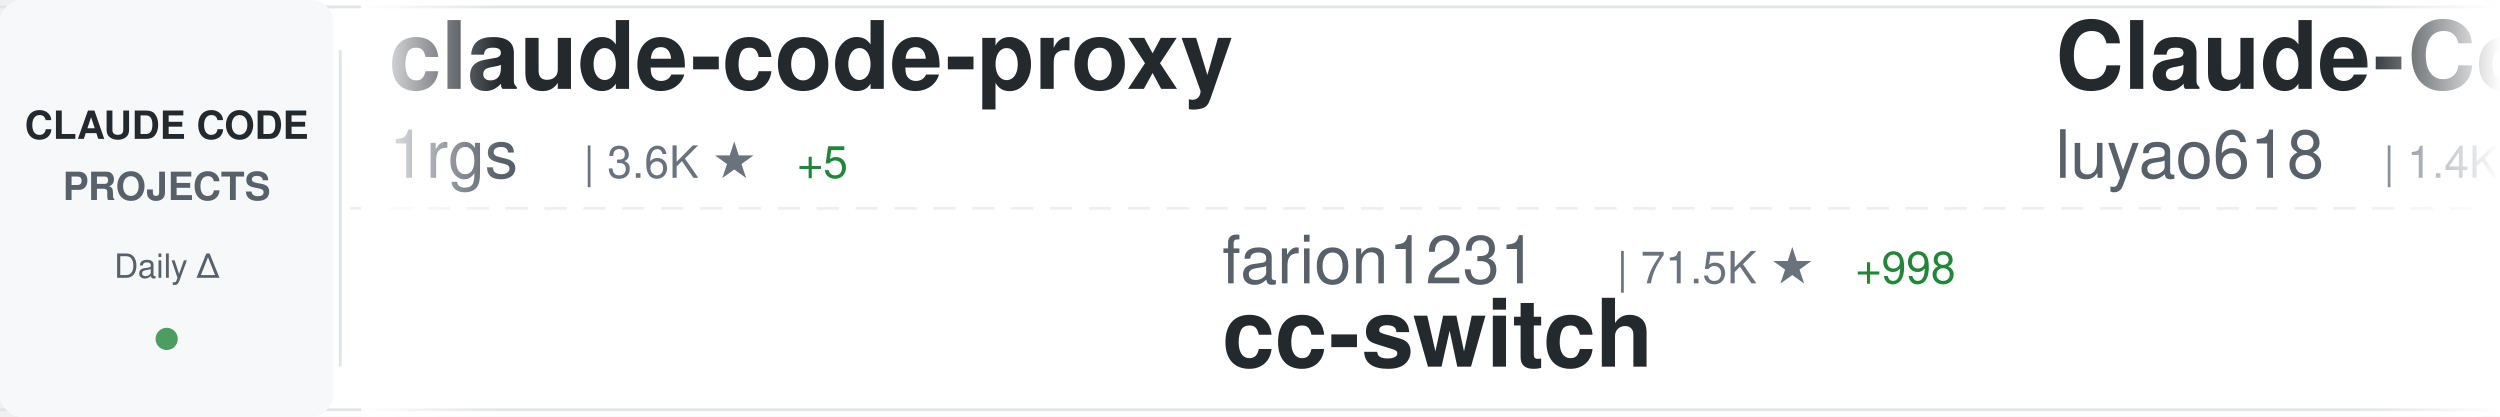
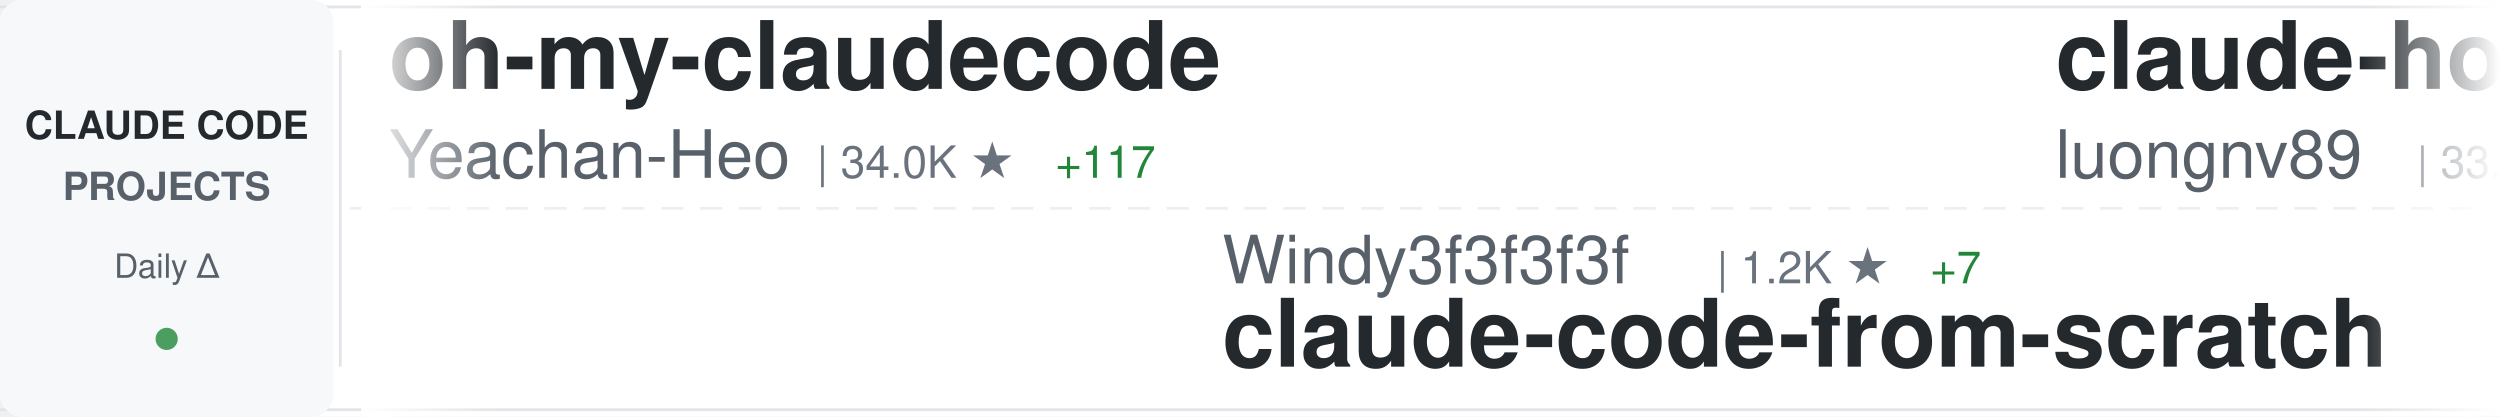
<svg xmlns="http://www.w3.org/2000/svg" width="900" height="150">
  <defs>
    <linearGradient id="awesomeLeftFade" x1="0%" y1="0%" x2="100%" y2="0%">
      <stop offset="0%" style="stop-color:#ffffff;stop-opacity:1" />
      <stop offset="100%" style="stop-color:#ffffff;stop-opacity:0" />
    </linearGradient>
    <linearGradient id="awesomeRightFade" x1="0%" y1="0%" x2="100%" y2="0%">
      <stop offset="0%" style="stop-color:#ffffff;stop-opacity:0" />
      <stop offset="100%" style="stop-color:#ffffff;stop-opacity:1" />
    </linearGradient>
  </defs>
  <rect width="900" height="150" fill="#ffffff" rx="8" />
  <rect x="0" y="2" width="900" height="1" fill="#e1e4e8" />
  <rect x="0" y="147" width="900" height="1" fill="#e1e4e8" />
  <line x1="0" y1="75" x2="900" y2="75" stroke="#e1e4e8" stroke-width="1" stroke-dasharray="8 6" opacity="0.6" />
  <rect x="0" y="0" width="120" height="150" fill="#f6f8fa" rx="8" />
  <text x="60" y="50" font-family="-apple-system, BlinkMacSystemFont, 'Segoe UI', Helvetica, Arial, sans-serif" font-size="14" font-weight="600" fill="#24292e" text-anchor="middle">CLAUDE CODE</text>
  <text x="60" y="72" font-family="-apple-system, BlinkMacSystemFont, 'Segoe UI', Helvetica, Arial, sans-serif" font-size="14" font-weight="600" fill="#586069" text-anchor="middle">PROJECTS</text>
  <text x="60" y="100" font-family="-apple-system, BlinkMacSystemFont, 'Segoe UI', Helvetica, Arial, sans-serif" font-size="12" font-weight="500" fill="#586069" text-anchor="middle">Daily Δ</text>
  <circle cx="60" cy="122" r="4" fill="#22863a" opacity="0.8" />
  <rect x="122" y="18" width="1" height="114" fill="#e1e4e8" />
  <clipPath id="awesomeTickerClip">
    <rect x="130" y="0" width="770" height="150" />
  </clipPath>
  <g clip-path="url(#awesomeTickerClip)">
    <g id="awesomeTickerItems">
      <animateTransform attributeName="transform" attributeType="XML" type="translate" from="0 0" to="-3000 0" dur="54s" repeatCount="indefinite" />
      <g transform="translate(0, 0)">
-         <text x="140" y="32" font-family="-apple-system, BlinkMacSystemFont, 'Segoe UI', Helvetica, Arial, sans-serif" font-size="34" font-weight="600" fill="#24292e">claude-code-proxy</text>
-         <text x="140" y="64" font-family="-apple-system, BlinkMacSystemFont, 'Segoe UI', Helvetica, Arial, sans-serif" font-size="24" font-weight="400" fill="#586069">1rgs</text>
-         <text x="210" y="64" font-family="-apple-system, BlinkMacSystemFont, 'Segoe UI', Helvetica, Arial, sans-serif" font-size="16" font-weight="500" fill="#6a737d">| 3.6K ★</text>
-         <text x="287" y="64" font-family="-apple-system, BlinkMacSystemFont, 'Segoe UI', Helvetica, Arial, sans-serif" font-size="16" font-weight="500" fill="#22863a"> +5</text>
+         <text x="140" y="32" font-family="-apple-system, BlinkMacSystemFont, 'Segoe UI', Helvetica, Arial, sans-serif" font-size="34" font-weight="600" fill="#24292e">oh-my-claudecode</text>
+         <text x="140" y="64" font-family="-apple-system, BlinkMacSystemFont, 'Segoe UI', Helvetica, Arial, sans-serif" font-size="24" font-weight="400" fill="#586069">Yeachan-Heo</text>
+         <text x="294" y="64" font-family="-apple-system, BlinkMacSystemFont, 'Segoe UI', Helvetica, Arial, sans-serif" font-size="16" font-weight="500" fill="#6a737d">| 34.0K ★</text>
+         <text x="380" y="64" font-family="-apple-system, BlinkMacSystemFont, 'Segoe UI', Helvetica, Arial, sans-serif" font-size="16" font-weight="500" fill="#22863a"> +117</text>
      </g>
      <g transform="translate(300, 0)">
-         <text x="140" y="102" font-family="-apple-system, BlinkMacSystemFont, 'Segoe UI', Helvetica, Arial, sans-serif" font-size="24" font-weight="400" fill="#586069">farion1231</text>
-         <text x="282" y="102" font-family="-apple-system, BlinkMacSystemFont, 'Segoe UI', Helvetica, Arial, sans-serif" font-size="16" font-weight="500" fill="#6a737d">| 71.5K ★</text>
-         <text x="368" y="102" font-family="-apple-system, BlinkMacSystemFont, 'Segoe UI', Helvetica, Arial, sans-serif" font-size="16" font-weight="500" fill="#22863a"> +998</text>
-         <text x="140" y="132" font-family="-apple-system, BlinkMacSystemFont, 'Segoe UI', Helvetica, Arial, sans-serif" font-size="34" font-weight="600" fill="#24292e">cc-switch</text>
+         <text x="140" y="102" font-family="-apple-system, BlinkMacSystemFont, 'Segoe UI', Helvetica, Arial, sans-serif" font-size="24" font-weight="400" fill="#586069">Windy3f3f3f3f</text>
+         <text x="318" y="102" font-family="-apple-system, BlinkMacSystemFont, 'Segoe UI', Helvetica, Arial, sans-serif" font-size="16" font-weight="500" fill="#6a737d">| 1.2K ★</text>
+         <text x="395" y="102" font-family="-apple-system, BlinkMacSystemFont, 'Segoe UI', Helvetica, Arial, sans-serif" font-size="16" font-weight="500" fill="#22863a"> +7</text>
+         <text x="140" y="132" font-family="-apple-system, BlinkMacSystemFont, 'Segoe UI', Helvetica, Arial, sans-serif" font-size="34" font-weight="600" fill="#24292e">claude-code-from-scratch</text>
      </g>
      <g transform="translate(600, 0)">
-         <text x="140" y="32" font-family="-apple-system, BlinkMacSystemFont, 'Segoe UI', Helvetica, Arial, sans-serif" font-size="34" font-weight="600" fill="#24292e">Claude-Code-Source-Study</text>
-         <text x="140" y="64" font-family="-apple-system, BlinkMacSystemFont, 'Segoe UI', Helvetica, Arial, sans-serif" font-size="24" font-weight="400" fill="#586069">luyao618</text>
-         <text x="258" y="64" font-family="-apple-system, BlinkMacSystemFont, 'Segoe UI', Helvetica, Arial, sans-serif" font-size="16" font-weight="500" fill="#6a737d">| 1.4K ★</text>
-         <text x="335" y="64" font-family="-apple-system, BlinkMacSystemFont, 'Segoe UI', Helvetica, Arial, sans-serif" font-size="16" font-weight="500" fill="#22863a"> +6</text>
+         <text x="140" y="32" font-family="-apple-system, BlinkMacSystemFont, 'Segoe UI', Helvetica, Arial, sans-serif" font-size="34" font-weight="600" fill="#24292e">claude-howto</text>
+         <text x="140" y="64" font-family="-apple-system, BlinkMacSystemFont, 'Segoe UI', Helvetica, Arial, sans-serif" font-size="24" font-weight="400" fill="#586069">luongnv89</text>
+         <text x="270" y="64" font-family="-apple-system, BlinkMacSystemFont, 'Segoe UI', Helvetica, Arial, sans-serif" font-size="16" font-weight="500" fill="#6a737d">| 33.0K ★</text>
+         <text x="356" y="64" font-family="-apple-system, BlinkMacSystemFont, 'Segoe UI', Helvetica, Arial, sans-serif" font-size="16" font-weight="500" fill="#22863a"> +194</text>
      </g>
      <g transform="translate(900, 0)">
-         <text x="140" y="102" font-family="-apple-system, BlinkMacSystemFont, 'Segoe UI', Helvetica, Arial, sans-serif" font-size="24" font-weight="400" fill="#586069">AICoderTudou</text>
-         <text x="306" y="102" font-family="-apple-system, BlinkMacSystemFont, 'Segoe UI', Helvetica, Arial, sans-serif" font-size="16" font-weight="500" fill="#6a737d">| 501 ★</text>
-         <text x="140" y="132" font-family="-apple-system, BlinkMacSystemFont, 'Segoe UI', Helvetica, Arial, sans-serif" font-size="34" font-weight="600" fill="#24292e">claude-code-tudou</text>
+         <text x="140" y="102" font-family="-apple-system, BlinkMacSystemFont, 'Segoe UI', Helvetica, Arial, sans-serif" font-size="24" font-weight="400" fill="#586069">feiskyer</text>
+         <text x="258" y="102" font-family="-apple-system, BlinkMacSystemFont, 'Segoe UI', Helvetica, Arial, sans-serif" font-size="16" font-weight="500" fill="#6a737d">| 1.5K ★</text>
+         <text x="140" y="132" font-family="-apple-system, BlinkMacSystemFont, 'Segoe UI', Helvetica, Arial, sans-serif" font-size="34" font-weight="600" fill="#24292e">claude-code-settings</text>
      </g>
      <g transform="translate(1200, 0)">
-         <text x="140" y="32" font-family="-apple-system, BlinkMacSystemFont, 'Segoe UI', Helvetica, Arial, sans-serif" font-size="34" font-weight="600" fill="#24292e">claude-code-ultimate-gui...</text>
-         <text x="140" y="64" font-family="-apple-system, BlinkMacSystemFont, 'Segoe UI', Helvetica, Arial, sans-serif" font-size="24" font-weight="400" fill="#586069">FlorianBruniaux</text>
-         <text x="342" y="64" font-family="-apple-system, BlinkMacSystemFont, 'Segoe UI', Helvetica, Arial, sans-serif" font-size="16" font-weight="500" fill="#6a737d">| 4.3K ★</text>
-         <text x="419" y="64" font-family="-apple-system, BlinkMacSystemFont, 'Segoe UI', Helvetica, Arial, sans-serif" font-size="16" font-weight="500" fill="#22863a"> +11</text>
+         <text x="140" y="32" font-family="-apple-system, BlinkMacSystemFont, 'Segoe UI', Helvetica, Arial, sans-serif" font-size="34" font-weight="600" fill="#24292e">claude-code-hub</text>
+         <text x="140" y="64" font-family="-apple-system, BlinkMacSystemFont, 'Segoe UI', Helvetica, Arial, sans-serif" font-size="24" font-weight="400" fill="#586069">ding113</text>
+         <text x="246" y="64" font-family="-apple-system, BlinkMacSystemFont, 'Segoe UI', Helvetica, Arial, sans-serif" font-size="16" font-weight="500" fill="#6a737d">| 2.8K ★</text>
+         <text x="323" y="64" font-family="-apple-system, BlinkMacSystemFont, 'Segoe UI', Helvetica, Arial, sans-serif" font-size="16" font-weight="500" fill="#22863a"> +9</text>
      </g>
      <g transform="translate(1500, 0)">
-         <text x="140" y="102" font-family="-apple-system, BlinkMacSystemFont, 'Segoe UI', Helvetica, Arial, sans-serif" font-size="24" font-weight="400" fill="#586069">davila7</text>
-         <text x="246" y="102" font-family="-apple-system, BlinkMacSystemFont, 'Segoe UI', Helvetica, Arial, sans-serif" font-size="16" font-weight="500" fill="#6a737d">| 27.3K ★</text>
-         <text x="332" y="102" font-family="-apple-system, BlinkMacSystemFont, 'Segoe UI', Helvetica, Arial, sans-serif" font-size="16" font-weight="500" fill="#22863a"> +30</text>
-         <text x="140" y="132" font-family="-apple-system, BlinkMacSystemFont, 'Segoe UI', Helvetica, Arial, sans-serif" font-size="34" font-weight="600" fill="#24292e">claude-code-templates</text>
+         <text x="140" y="102" font-family="-apple-system, BlinkMacSystemFont, 'Segoe UI', Helvetica, Arial, sans-serif" font-size="24" font-weight="400" fill="#586069">alejandrobalderas</text>
+         <text x="366" y="102" font-family="-apple-system, BlinkMacSystemFont, 'Segoe UI', Helvetica, Arial, sans-serif" font-size="16" font-weight="500" fill="#6a737d">| 1.9K ★</text>
+         <text x="443" y="102" font-family="-apple-system, BlinkMacSystemFont, 'Segoe UI', Helvetica, Arial, sans-serif" font-size="16" font-weight="500" fill="#22863a"> +1</text>
+         <text x="140" y="132" font-family="-apple-system, BlinkMacSystemFont, 'Segoe UI', Helvetica, Arial, sans-serif" font-size="34" font-weight="600" fill="#24292e">claude-code-from-source</text>
      </g>
      <g transform="translate(1800, 0)">
-         <text x="140" y="32" font-family="-apple-system, BlinkMacSystemFont, 'Segoe UI', Helvetica, Arial, sans-serif" font-size="34" font-weight="600" fill="#24292e">claude-code-source</text>
-         <text x="140" y="64" font-family="-apple-system, BlinkMacSystemFont, 'Segoe UI', Helvetica, Arial, sans-serif" font-size="24" font-weight="400" fill="#586069">JrCx7scC</text>
-         <text x="258" y="64" font-family="-apple-system, BlinkMacSystemFont, 'Segoe UI', Helvetica, Arial, sans-serif" font-size="16" font-weight="500" fill="#6a737d">| 367 ★</text>
+         <text x="140" y="32" font-family="-apple-system, BlinkMacSystemFont, 'Segoe UI', Helvetica, Arial, sans-serif" font-size="34" font-weight="600" fill="#24292e">claude-code</text>
+         <text x="140" y="64" font-family="-apple-system, BlinkMacSystemFont, 'Segoe UI', Helvetica, Arial, sans-serif" font-size="24" font-weight="400" fill="#586069">T-Lab-CUHKSZ</text>
+         <text x="306" y="64" font-family="-apple-system, BlinkMacSystemFont, 'Segoe UI', Helvetica, Arial, sans-serif" font-size="16" font-weight="500" fill="#6a737d">| 310 ★</text>
      </g>
      <g transform="translate(2100, 0)">
-         <text x="140" y="102" font-family="-apple-system, BlinkMacSystemFont, 'Segoe UI', Helvetica, Arial, sans-serif" font-size="24" font-weight="400" fill="#586069">repowise-dev</text>
-         <text x="306" y="102" font-family="-apple-system, BlinkMacSystemFont, 'Segoe UI', Helvetica, Arial, sans-serif" font-size="16" font-weight="500" fill="#6a737d">| 1.0K ★</text>
-         <text x="383" y="102" font-family="-apple-system, BlinkMacSystemFont, 'Segoe UI', Helvetica, Arial, sans-serif" font-size="16" font-weight="500" fill="#22863a"> +4</text>
-         <text x="140" y="132" font-family="-apple-system, BlinkMacSystemFont, 'Segoe UI', Helvetica, Arial, sans-serif" font-size="34" font-weight="600" fill="#24292e">claude-code-prompts</text>
+         <text x="140" y="102" font-family="-apple-system, BlinkMacSystemFont, 'Segoe UI', Helvetica, Arial, sans-serif" font-size="24" font-weight="400" fill="#586069">xorespesp</text>
+         <text x="270" y="102" font-family="-apple-system, BlinkMacSystemFont, 'Segoe UI', Helvetica, Arial, sans-serif" font-size="16" font-weight="500" fill="#6a737d">| 224 ★</text>
+         <text x="338" y="102" font-family="-apple-system, BlinkMacSystemFont, 'Segoe UI', Helvetica, Arial, sans-serif" font-size="16" font-weight="500" fill="#22863a"> +1</text>
+         <text x="140" y="132" font-family="-apple-system, BlinkMacSystemFont, 'Segoe UI', Helvetica, Arial, sans-serif" font-size="34" font-weight="600" fill="#24292e">claude-code</text>
      </g>
      <g transform="translate(2400, 0)">
-         <text x="140" y="32" font-family="-apple-system, BlinkMacSystemFont, 'Segoe UI', Helvetica, Arial, sans-serif" font-size="34" font-weight="600" fill="#24292e">claude-code</text>
-         <text x="140" y="64" font-family="-apple-system, BlinkMacSystemFont, 'Segoe UI', Helvetica, Arial, sans-serif" font-size="24" font-weight="400" fill="#586069">xorespesp</text>
-         <text x="270" y="64" font-family="-apple-system, BlinkMacSystemFont, 'Segoe UI', Helvetica, Arial, sans-serif" font-size="16" font-weight="500" fill="#6a737d">| 224 ★</text>
-         <text x="338" y="64" font-family="-apple-system, BlinkMacSystemFont, 'Segoe UI', Helvetica, Arial, sans-serif" font-size="16" font-weight="500" fill="#22863a"> +1</text>
+         <text x="140" y="32" font-family="-apple-system, BlinkMacSystemFont, 'Segoe UI', Helvetica, Arial, sans-serif" font-size="34" font-weight="600" fill="#24292e">collection-claude-code-s...</text>
+         <text x="140" y="64" font-family="-apple-system, BlinkMacSystemFont, 'Segoe UI', Helvetica, Arial, sans-serif" font-size="24" font-weight="400" fill="#586069">chauncygu</text>
+         <text x="270" y="64" font-family="-apple-system, BlinkMacSystemFont, 'Segoe UI', Helvetica, Arial, sans-serif" font-size="16" font-weight="500" fill="#6a737d">| 2.4K ★</text>
+         <text x="347" y="64" font-family="-apple-system, BlinkMacSystemFont, 'Segoe UI', Helvetica, Arial, sans-serif" font-size="16" font-weight="500" fill="#22863a"> +5</text>
      </g>
      <g transform="translate(2700, 0)">
-         <text x="140" y="102" font-family="-apple-system, BlinkMacSystemFont, 'Segoe UI', Helvetica, Arial, sans-serif" font-size="24" font-weight="400" fill="#586069">lowcortisolprogrammer</text>
-         <text x="414" y="102" font-family="-apple-system, BlinkMacSystemFont, 'Segoe UI', Helvetica, Arial, sans-serif" font-size="16" font-weight="500" fill="#6a737d">| 172 ★</text>
-         <text x="140" y="132" font-family="-apple-system, BlinkMacSystemFont, 'Segoe UI', Helvetica, Arial, sans-serif" font-size="34" font-weight="600" fill="#24292e">claude-code</text>
+         <text x="140" y="102" font-family="-apple-system, BlinkMacSystemFont, 'Segoe UI', Helvetica, Arial, sans-serif" font-size="24" font-weight="400" fill="#586069">777genius</text>
+         <text x="270" y="102" font-family="-apple-system, BlinkMacSystemFont, 'Segoe UI', Helvetica, Arial, sans-serif" font-size="16" font-weight="500" fill="#6a737d">| 911 ★</text>
+         <text x="338" y="102" font-family="-apple-system, BlinkMacSystemFont, 'Segoe UI', Helvetica, Arial, sans-serif" font-size="16" font-weight="500" fill="#22863a"> +1</text>
+         <text x="140" y="132" font-family="-apple-system, BlinkMacSystemFont, 'Segoe UI', Helvetica, Arial, sans-serif" font-size="34" font-weight="600" fill="#24292e">claude-code-source-code</text>
      </g>
      <g transform="translate(3000, 0)">
-         <text x="140" y="32" font-family="-apple-system, BlinkMacSystemFont, 'Segoe UI', Helvetica, Arial, sans-serif" font-size="34" font-weight="600" fill="#24292e">claude-code-proxy</text>
-         <text x="140" y="64" font-family="-apple-system, BlinkMacSystemFont, 'Segoe UI', Helvetica, Arial, sans-serif" font-size="24" font-weight="400" fill="#586069">1rgs</text>
-         <text x="210" y="64" font-family="-apple-system, BlinkMacSystemFont, 'Segoe UI', Helvetica, Arial, sans-serif" font-size="16" font-weight="500" fill="#6a737d">| 3.6K ★</text>
-         <text x="287" y="64" font-family="-apple-system, BlinkMacSystemFont, 'Segoe UI', Helvetica, Arial, sans-serif" font-size="16" font-weight="500" fill="#22863a"> +5</text>
+         <text x="140" y="32" font-family="-apple-system, BlinkMacSystemFont, 'Segoe UI', Helvetica, Arial, sans-serif" font-size="34" font-weight="600" fill="#24292e">oh-my-claudecode</text>
+         <text x="140" y="64" font-family="-apple-system, BlinkMacSystemFont, 'Segoe UI', Helvetica, Arial, sans-serif" font-size="24" font-weight="400" fill="#586069">Yeachan-Heo</text>
+         <text x="294" y="64" font-family="-apple-system, BlinkMacSystemFont, 'Segoe UI', Helvetica, Arial, sans-serif" font-size="16" font-weight="500" fill="#6a737d">| 34.0K ★</text>
+         <text x="380" y="64" font-family="-apple-system, BlinkMacSystemFont, 'Segoe UI', Helvetica, Arial, sans-serif" font-size="16" font-weight="500" fill="#22863a"> +117</text>
      </g>
      <g transform="translate(3300, 0)">
-         <text x="140" y="102" font-family="-apple-system, BlinkMacSystemFont, 'Segoe UI', Helvetica, Arial, sans-serif" font-size="24" font-weight="400" fill="#586069">farion1231</text>
-         <text x="282" y="102" font-family="-apple-system, BlinkMacSystemFont, 'Segoe UI', Helvetica, Arial, sans-serif" font-size="16" font-weight="500" fill="#6a737d">| 71.5K ★</text>
-         <text x="368" y="102" font-family="-apple-system, BlinkMacSystemFont, 'Segoe UI', Helvetica, Arial, sans-serif" font-size="16" font-weight="500" fill="#22863a"> +998</text>
-         <text x="140" y="132" font-family="-apple-system, BlinkMacSystemFont, 'Segoe UI', Helvetica, Arial, sans-serif" font-size="34" font-weight="600" fill="#24292e">cc-switch</text>
+         <text x="140" y="102" font-family="-apple-system, BlinkMacSystemFont, 'Segoe UI', Helvetica, Arial, sans-serif" font-size="24" font-weight="400" fill="#586069">Windy3f3f3f3f</text>
+         <text x="318" y="102" font-family="-apple-system, BlinkMacSystemFont, 'Segoe UI', Helvetica, Arial, sans-serif" font-size="16" font-weight="500" fill="#6a737d">| 1.2K ★</text>
+         <text x="395" y="102" font-family="-apple-system, BlinkMacSystemFont, 'Segoe UI', Helvetica, Arial, sans-serif" font-size="16" font-weight="500" fill="#22863a"> +7</text>
+         <text x="140" y="132" font-family="-apple-system, BlinkMacSystemFont, 'Segoe UI', Helvetica, Arial, sans-serif" font-size="34" font-weight="600" fill="#24292e">claude-code-from-scratch</text>
      </g>
      <g transform="translate(3600, 0)">
-         <text x="140" y="32" font-family="-apple-system, BlinkMacSystemFont, 'Segoe UI', Helvetica, Arial, sans-serif" font-size="34" font-weight="600" fill="#24292e">Claude-Code-Source-Study</text>
-         <text x="140" y="64" font-family="-apple-system, BlinkMacSystemFont, 'Segoe UI', Helvetica, Arial, sans-serif" font-size="24" font-weight="400" fill="#586069">luyao618</text>
-         <text x="258" y="64" font-family="-apple-system, BlinkMacSystemFont, 'Segoe UI', Helvetica, Arial, sans-serif" font-size="16" font-weight="500" fill="#6a737d">| 1.4K ★</text>
-         <text x="335" y="64" font-family="-apple-system, BlinkMacSystemFont, 'Segoe UI', Helvetica, Arial, sans-serif" font-size="16" font-weight="500" fill="#22863a"> +6</text>
+         <text x="140" y="32" font-family="-apple-system, BlinkMacSystemFont, 'Segoe UI', Helvetica, Arial, sans-serif" font-size="34" font-weight="600" fill="#24292e">claude-howto</text>
+         <text x="140" y="64" font-family="-apple-system, BlinkMacSystemFont, 'Segoe UI', Helvetica, Arial, sans-serif" font-size="24" font-weight="400" fill="#586069">luongnv89</text>
+         <text x="270" y="64" font-family="-apple-system, BlinkMacSystemFont, 'Segoe UI', Helvetica, Arial, sans-serif" font-size="16" font-weight="500" fill="#6a737d">| 33.0K ★</text>
+         <text x="356" y="64" font-family="-apple-system, BlinkMacSystemFont, 'Segoe UI', Helvetica, Arial, sans-serif" font-size="16" font-weight="500" fill="#22863a"> +194</text>
      </g>
      <g transform="translate(3900, 0)">
-         <text x="140" y="102" font-family="-apple-system, BlinkMacSystemFont, 'Segoe UI', Helvetica, Arial, sans-serif" font-size="24" font-weight="400" fill="#586069">AICoderTudou</text>
-         <text x="306" y="102" font-family="-apple-system, BlinkMacSystemFont, 'Segoe UI', Helvetica, Arial, sans-serif" font-size="16" font-weight="500" fill="#6a737d">| 501 ★</text>
-         <text x="140" y="132" font-family="-apple-system, BlinkMacSystemFont, 'Segoe UI', Helvetica, Arial, sans-serif" font-size="34" font-weight="600" fill="#24292e">claude-code-tudou</text>
+         <text x="140" y="102" font-family="-apple-system, BlinkMacSystemFont, 'Segoe UI', Helvetica, Arial, sans-serif" font-size="24" font-weight="400" fill="#586069">feiskyer</text>
+         <text x="258" y="102" font-family="-apple-system, BlinkMacSystemFont, 'Segoe UI', Helvetica, Arial, sans-serif" font-size="16" font-weight="500" fill="#6a737d">| 1.5K ★</text>
+         <text x="140" y="132" font-family="-apple-system, BlinkMacSystemFont, 'Segoe UI', Helvetica, Arial, sans-serif" font-size="34" font-weight="600" fill="#24292e">claude-code-settings</text>
      </g>
    </g>
  </g>
  <rect x="130" y="0" width="50" height="150" fill="url(#awesomeLeftFade)" />
  <rect x="850" y="0" width="50" height="150" fill="url(#awesomeRightFade)" />
</svg>
